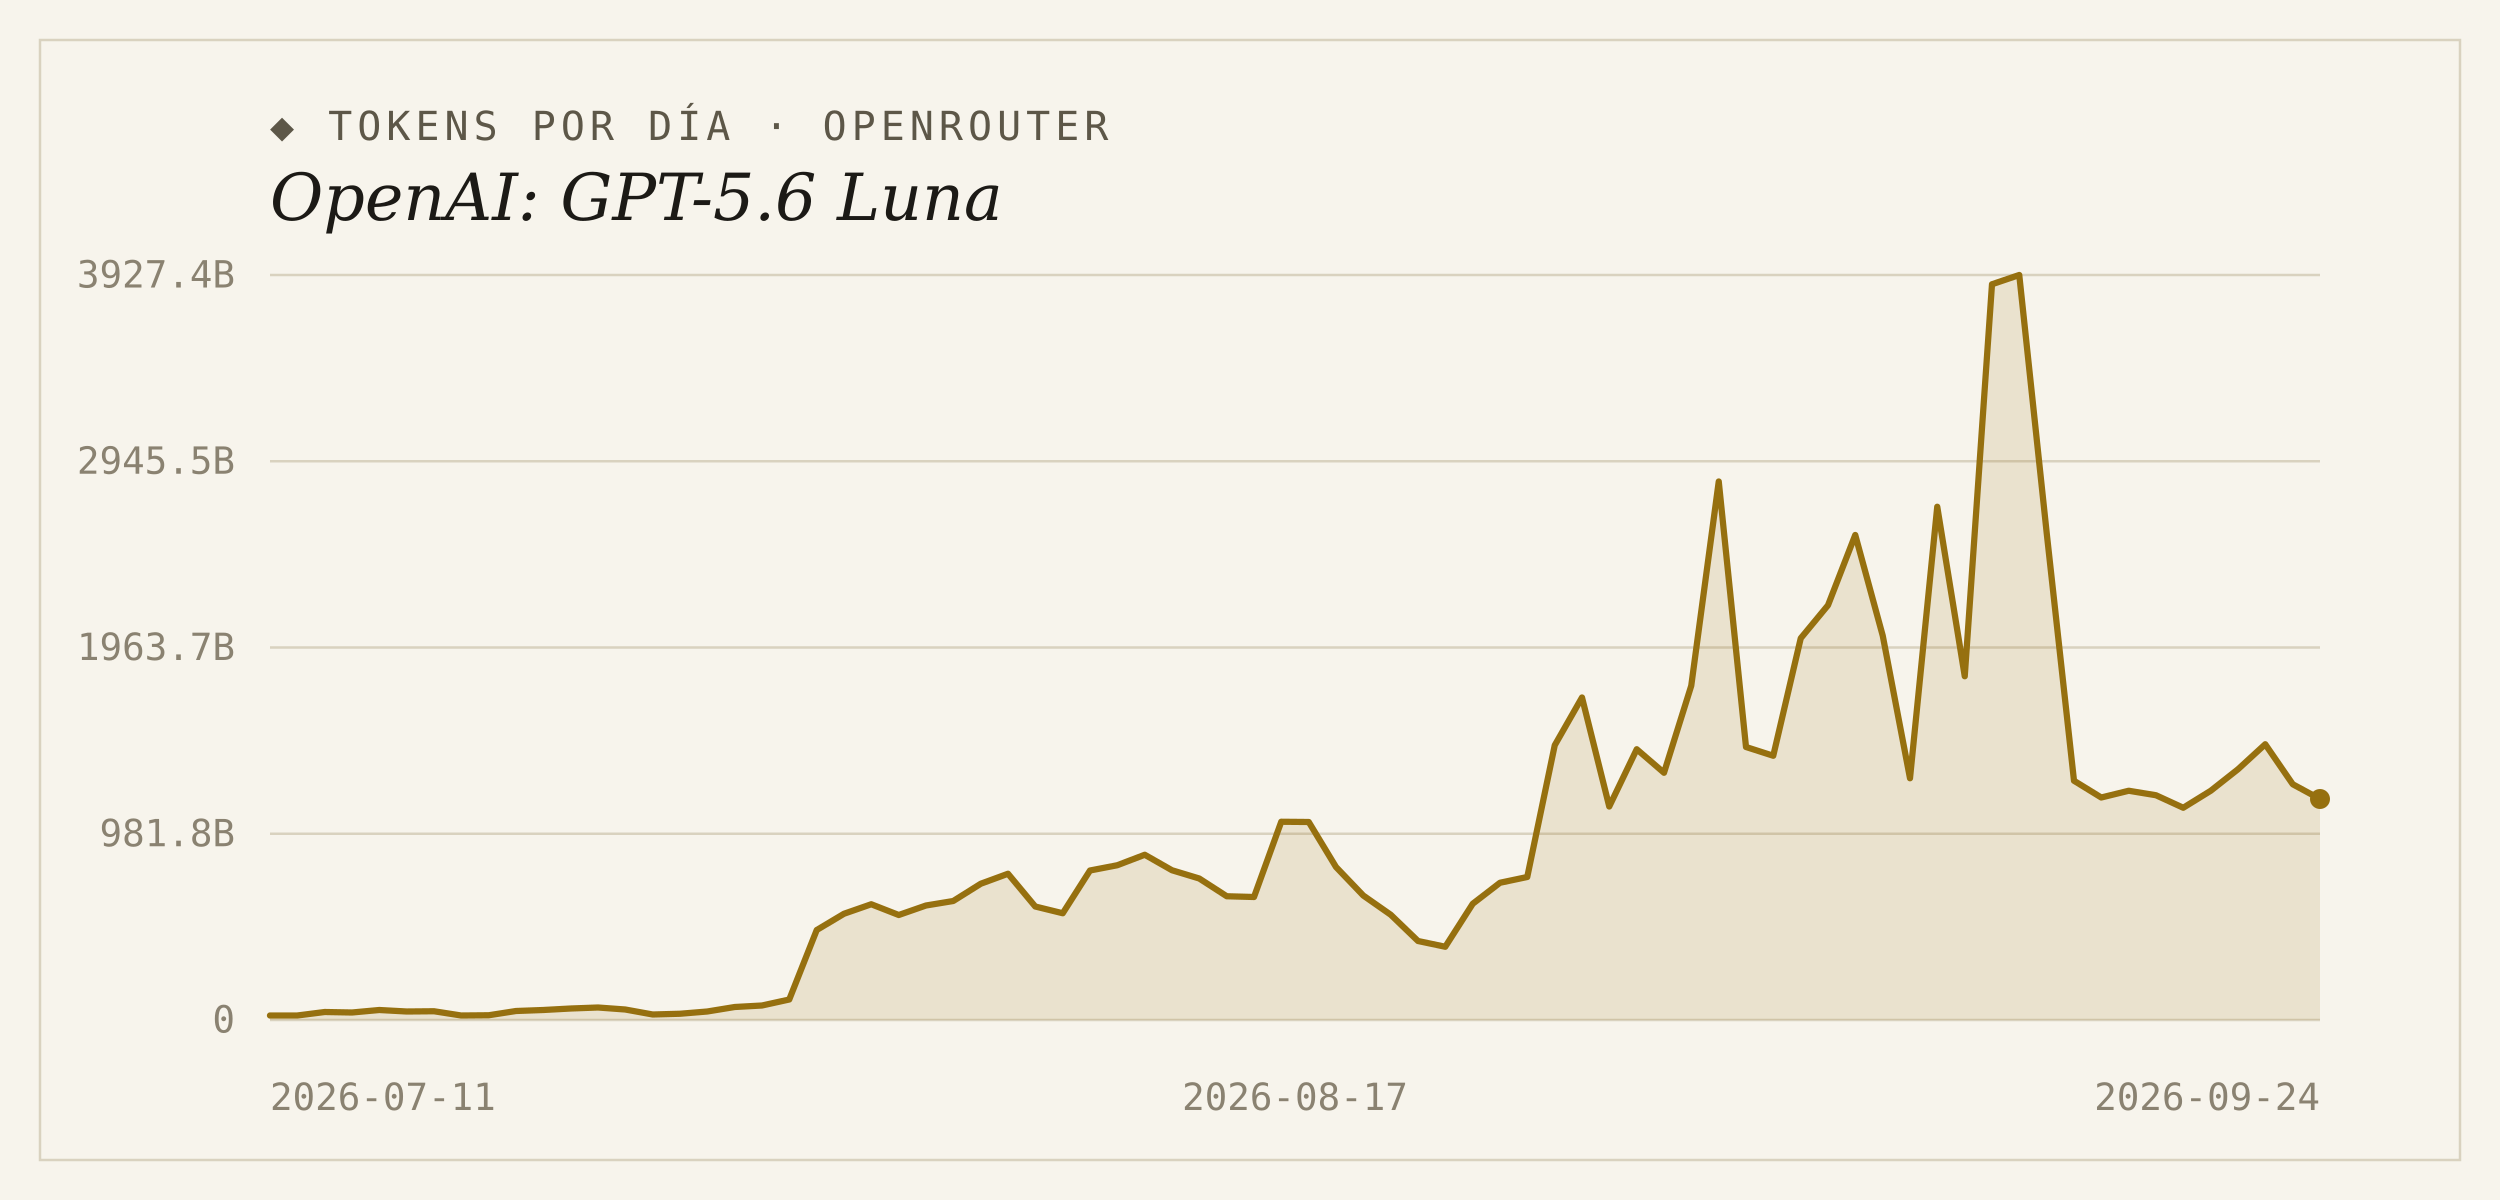
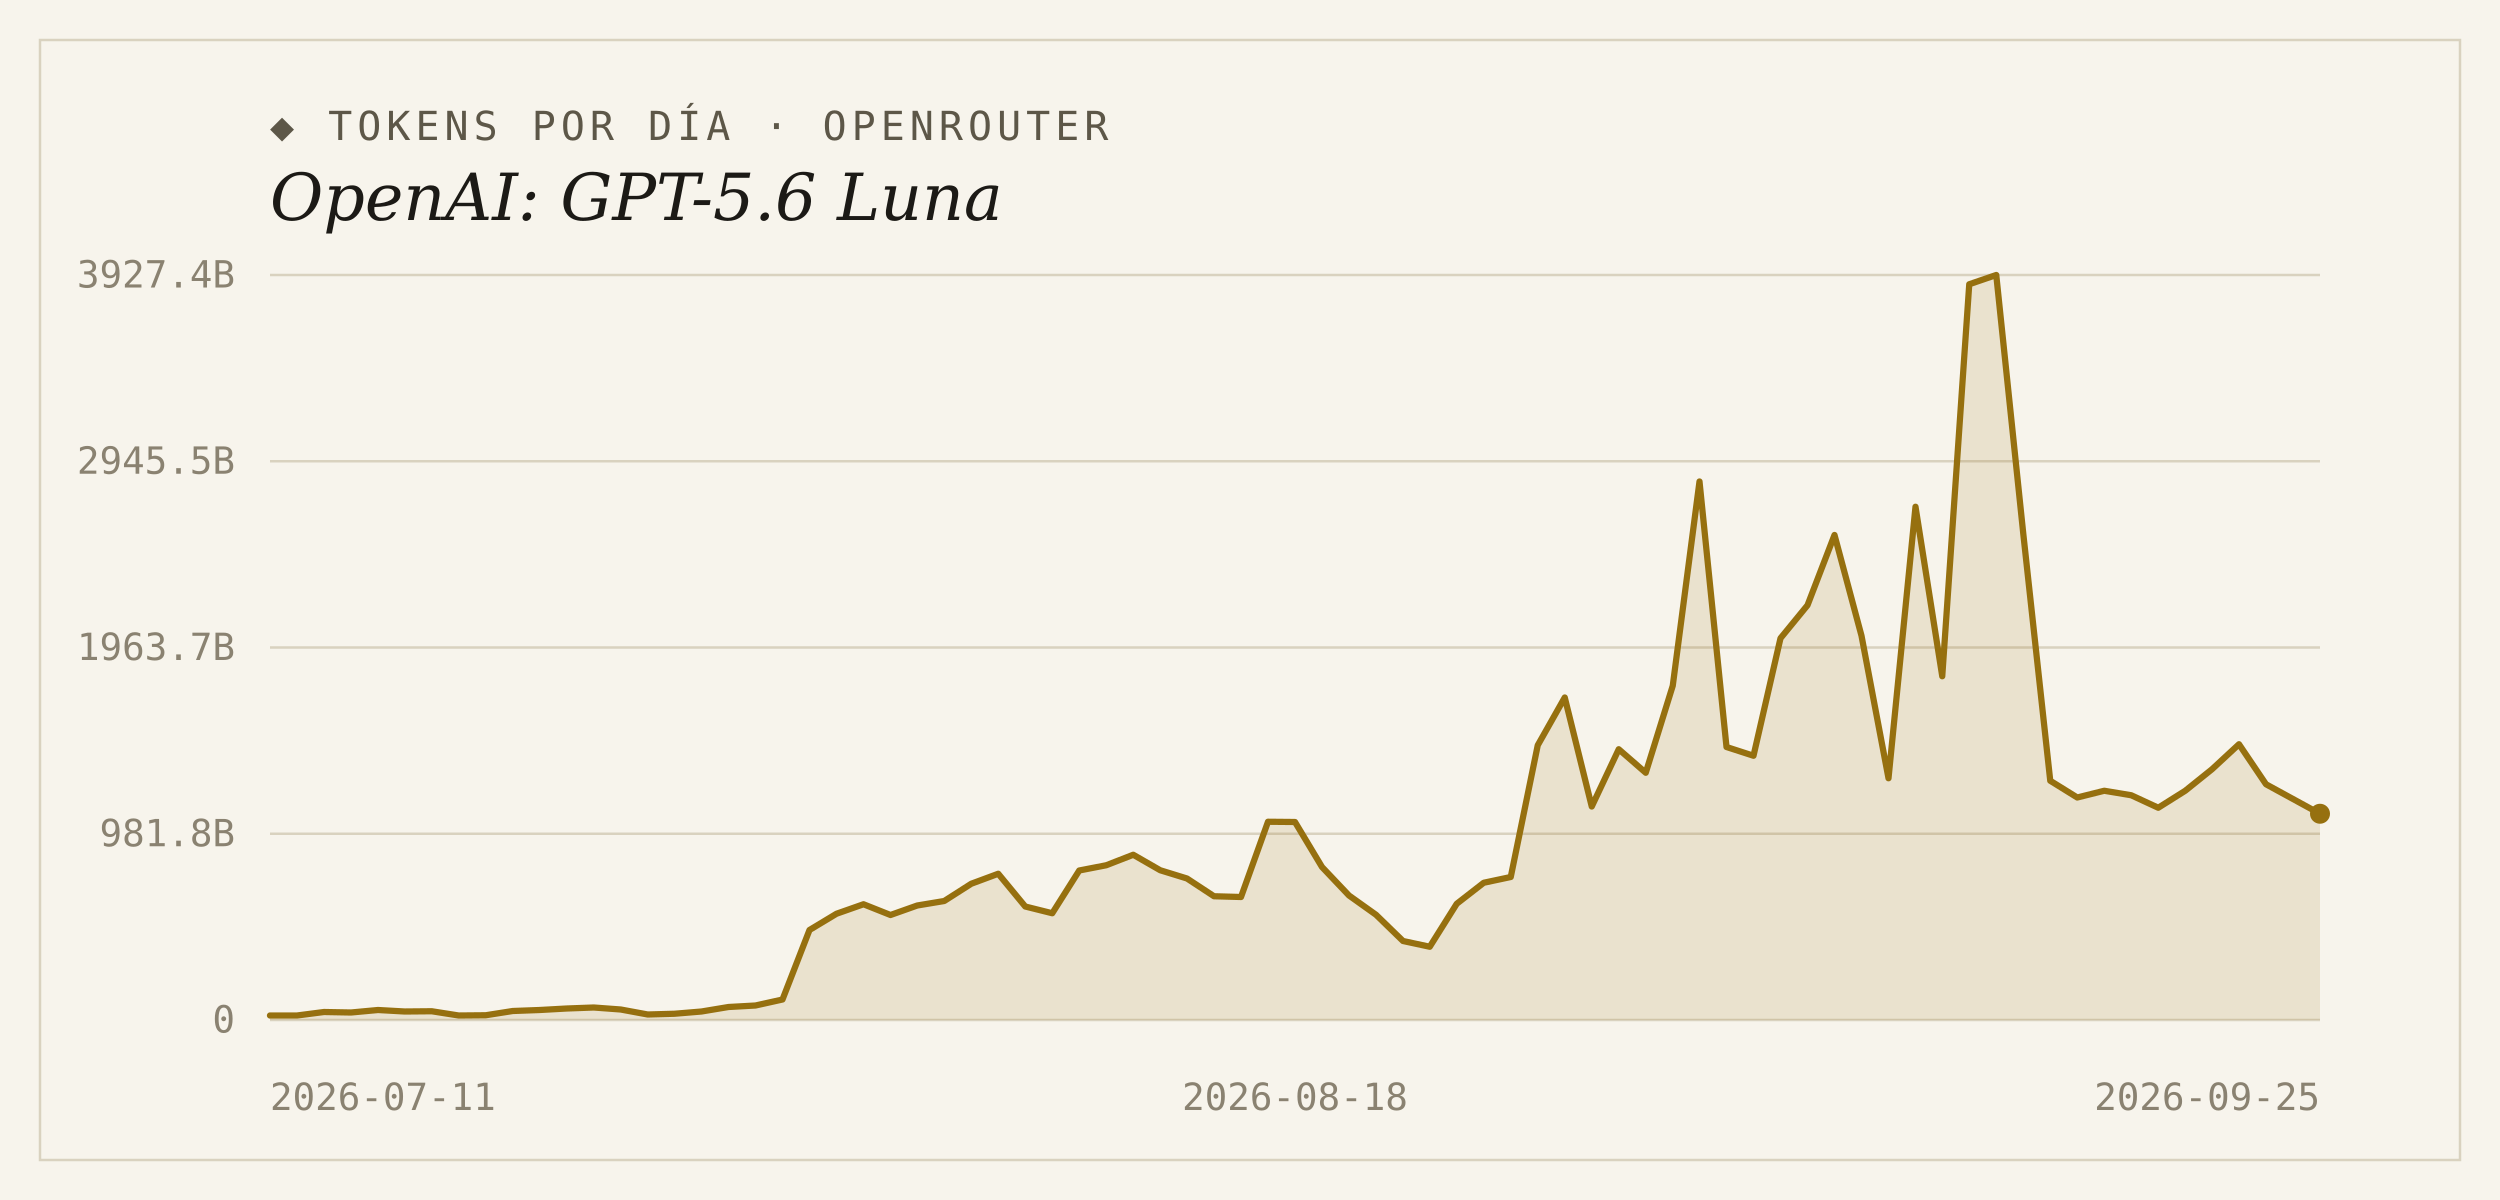
<svg xmlns="http://www.w3.org/2000/svg" width="1000" height="480" viewBox="0 0 1000 480">
  <rect width="1000" height="480" fill="#f7f4ec" />
  <rect x="16" y="16" width="968" height="448" fill="none" stroke="#d9d2bf" stroke-width="1" />
  <text x="108" y="56" font-family="'DejaVu Sans Mono', Consolas, monospace" font-size="16" letter-spacing="2" fill="#5d5748">◆ TOKENS POR DÍA · OPENROUTER</text>
  <text x="108" y="88" font-family="Georgia, 'DejaVu Serif', serif" font-size="26" font-style="italic" fill="#1c1a16">OpenAI: GPT-5.6 Luna</text>
  <line x1="108" y1="408.0" x2="928" y2="408.0" stroke="#d9d2bf" stroke-width="1" />
  <text x="94" y="413" text-anchor="end" font-family="'DejaVu Sans Mono', Consolas, monospace" font-size="15" fill="#8a8271">0</text>
  <line x1="108" y1="333.5" x2="928" y2="333.5" stroke="#d9d2bf" stroke-width="1" />
  <text x="94" y="338.5" text-anchor="end" font-family="'DejaVu Sans Mono', Consolas, monospace" font-size="15" fill="#8a8271">981.8B</text>
  <line x1="108" y1="259.0" x2="928" y2="259.0" stroke="#d9d2bf" stroke-width="1" />
  <text x="94" y="264" text-anchor="end" font-family="'DejaVu Sans Mono', Consolas, monospace" font-size="15" fill="#8a8271">1963.7B</text>
  <line x1="108" y1="184.5" x2="928" y2="184.5" stroke="#d9d2bf" stroke-width="1" />
  <text x="94" y="189.5" text-anchor="end" font-family="'DejaVu Sans Mono', Consolas, monospace" font-size="15" fill="#8a8271">2945.5B</text>
  <line x1="108" y1="110.0" x2="928" y2="110.0" stroke="#d9d2bf" stroke-width="1" />
  <text x="94" y="115" text-anchor="end" font-family="'DejaVu Sans Mono', Consolas, monospace" font-size="15" fill="#8a8271">3927.4B</text>
-   <path d="M 108,408.0 L 108.0,406.2 L 118.9,406.2 L 129.9,404.8 L 140.8,405.0 L 151.7,404.0 L 162.7,404.6 L 173.6,404.5 L 184.5,406.2 L 195.5,406.1 L 206.4,404.4 L 217.3,404.0 L 228.3,403.4 L 239.2,403.0 L 250.1,403.8 L 261.1,405.8 L 272.0,405.5 L 282.9,404.6 L 293.9,402.8 L 304.8,402.2 L 315.7,399.8 L 326.7,372.0 L 337.6,365.5 L 348.5,361.7 L 359.5,366.0 L 370.4,362.2 L 381.3,360.4 L 392.3,353.5 L 403.2,349.5 L 414.1,362.6 L 425.1,365.3 L 436.0,348.2 L 446.9,346.1 L 457.9,341.9 L 468.8,348.1 L 479.7,351.4 L 490.7,358.5 L 501.6,358.8 L 512.5,328.7 L 523.5,328.8 L 534.4,346.8 L 545.3,358.2 L 556.3,365.9 L 567.2,376.4 L 578.1,378.7 L 589.1,361.5 L 600.0,353.1 L 610.9,350.8 L 621.9,298.1 L 632.8,279.0 L 643.7,322.6 L 654.7,299.7 L 665.6,309.1 L 676.5,274.3 L 687.5,192.6 L 698.4,298.8 L 709.3,302.3 L 720.3,255.3 L 731.2,242.1 L 742.1,214.0 L 753.1,254.3 L 764.0,311.3 L 774.9,202.7 L 785.9,270.5 L 796.8,113.7 L 807.7,110.0 L 818.7,213.4 L 829.6,312.3 L 840.5,319.0 L 851.5,316.3 L 862.4,318.1 L 873.3,323.1 L 884.3,316.3 L 895.2,307.7 L 906.1,297.7 L 917.1,313.7 L 928.0,319.6 L 928.0,408.0 Z" fill="#96700f" fill-opacity="0.14" />
-   <polyline points="108.0,406.2 118.9,406.2 129.9,404.8 140.8,405.0 151.7,404.0 162.7,404.6 173.6,404.5 184.5,406.2 195.5,406.1 206.4,404.4 217.3,404.0 228.3,403.4 239.2,403.0 250.1,403.8 261.1,405.8 272.0,405.5 282.9,404.6 293.9,402.8 304.8,402.2 315.7,399.8 326.7,372.0 337.6,365.5 348.5,361.7 359.5,366.0 370.4,362.2 381.3,360.4 392.3,353.5 403.2,349.5 414.1,362.6 425.1,365.3 436.0,348.2 446.9,346.1 457.9,341.9 468.8,348.1 479.7,351.4 490.7,358.5 501.6,358.8 512.5,328.7 523.5,328.8 534.4,346.8 545.3,358.2 556.3,365.9 567.2,376.4 578.1,378.7 589.1,361.5 600.0,353.1 610.9,350.8 621.9,298.1 632.8,279.0 643.7,322.6 654.7,299.7 665.6,309.1 676.5,274.3 687.5,192.6 698.4,298.8 709.3,302.3 720.3,255.3 731.2,242.1 742.1,214.0 753.1,254.3 764.0,311.3 774.9,202.7 785.9,270.5 796.8,113.7 807.7,110.0 818.7,213.4 829.6,312.3 840.5,319.0 851.5,316.3 862.4,318.1 873.3,323.1 884.3,316.3 895.2,307.7 906.1,297.7 917.1,313.7 928.0,319.6" fill="none" stroke="#96700f" stroke-width="2.5" stroke-linejoin="round" stroke-linecap="round" />
-   <circle cx="928.0" cy="319.6" r="4" fill="#96700f" />
+   <path d="M 108,408.0 L 108.0,406.2 L 118.8,406.2 L 129.6,404.8 L 140.4,405.0 L 151.2,404.0 L 161.9,404.6 L 172.7,404.5 L 183.5,406.2 L 194.3,406.1 L 205.1,404.4 L 215.9,404.0 L 226.7,403.4 L 237.5,403.0 L 248.3,403.8 L 259.1,405.8 L 269.8,405.5 L 280.6,404.6 L 291.4,402.8 L 302.2,402.2 L 313.0,399.8 L 323.8,372.0 L 334.6,365.5 L 345.4,361.7 L 356.2,366.0 L 366.9,362.2 L 377.7,360.4 L 388.5,353.5 L 399.3,349.5 L 410.1,362.6 L 420.9,365.3 L 431.7,348.2 L 442.5,346.1 L 453.3,341.9 L 464.1,348.1 L 474.8,351.4 L 485.6,358.5 L 496.4,358.8 L 507.2,328.7 L 518.0,328.8 L 528.8,346.8 L 539.6,358.2 L 550.4,365.9 L 561.2,376.4 L 571.9,378.7 L 582.7,361.5 L 593.5,353.1 L 604.3,350.8 L 615.1,298.1 L 625.9,279.0 L 636.7,322.6 L 647.5,299.7 L 658.3,309.1 L 669.1,274.3 L 679.8,192.6 L 690.6,298.8 L 701.4,302.3 L 712.2,255.3 L 723.0,242.1 L 733.8,214.0 L 744.6,254.3 L 755.4,311.3 L 766.2,202.7 L 776.9,270.5 L 787.7,113.7 L 798.5,110.0 L 809.3,213.4 L 820.1,312.3 L 830.9,319.0 L 841.7,316.3 L 852.5,318.1 L 863.3,323.1 L 874.1,316.3 L 884.8,307.7 L 895.6,297.7 L 906.4,313.7 L 917.2,319.6 L 928.0,325.5 L 928.0,408.0 Z" fill="#96700f" fill-opacity="0.14" />
+   <polyline points="108.0,406.2 118.8,406.2 129.6,404.8 140.4,405.0 151.2,404.0 161.9,404.6 172.7,404.5 183.5,406.2 194.3,406.1 205.1,404.4 215.9,404.0 226.7,403.4 237.5,403.0 248.3,403.8 259.1,405.8 269.8,405.5 280.6,404.6 291.4,402.8 302.2,402.2 313.0,399.8 323.8,372.0 334.6,365.5 345.4,361.7 356.2,366.0 366.9,362.2 377.7,360.4 388.5,353.5 399.3,349.5 410.1,362.6 420.9,365.3 431.7,348.2 442.5,346.1 453.3,341.9 464.1,348.1 474.8,351.4 485.6,358.5 496.4,358.8 507.2,328.7 518.0,328.8 528.8,346.8 539.6,358.2 550.4,365.9 561.2,376.4 571.9,378.7 582.7,361.5 593.5,353.1 604.3,350.8 615.1,298.1 625.9,279.0 636.7,322.6 647.5,299.7 658.3,309.1 669.1,274.3 679.8,192.6 690.6,298.8 701.4,302.3 712.2,255.3 723.0,242.1 733.8,214.0 744.6,254.3 755.4,311.3 766.2,202.7 776.9,270.5 787.7,113.7 798.5,110.0 809.3,213.4 820.1,312.3 830.9,319.0 841.7,316.3 852.5,318.1 863.3,323.1 874.1,316.3 884.8,307.7 895.6,297.7 906.4,313.7 917.2,319.6 928.0,325.5" fill="none" stroke="#96700f" stroke-width="2.5" stroke-linejoin="round" stroke-linecap="round" />
+   <circle cx="928.0" cy="325.5" r="4" fill="#96700f" />
  <text x="108" y="444" text-anchor="start" font-family="'DejaVu Sans Mono', Consolas, monospace" font-size="15" fill="#8a8271">2026-07-11</text>
-   <text x="518" y="444" text-anchor="middle" font-family="'DejaVu Sans Mono', Consolas, monospace" font-size="15" fill="#8a8271">2026-08-17</text>
-   <text x="928" y="444" text-anchor="end" font-family="'DejaVu Sans Mono', Consolas, monospace" font-size="15" fill="#8a8271">2026-09-24</text>
+   <text x="518" y="444" text-anchor="middle" font-family="'DejaVu Sans Mono', Consolas, monospace" font-size="15" fill="#8a8271">2026-08-18</text>
+   <text x="928" y="444" text-anchor="end" font-family="'DejaVu Sans Mono', Consolas, monospace" font-size="15" fill="#8a8271">2026-09-25</text>
</svg>
